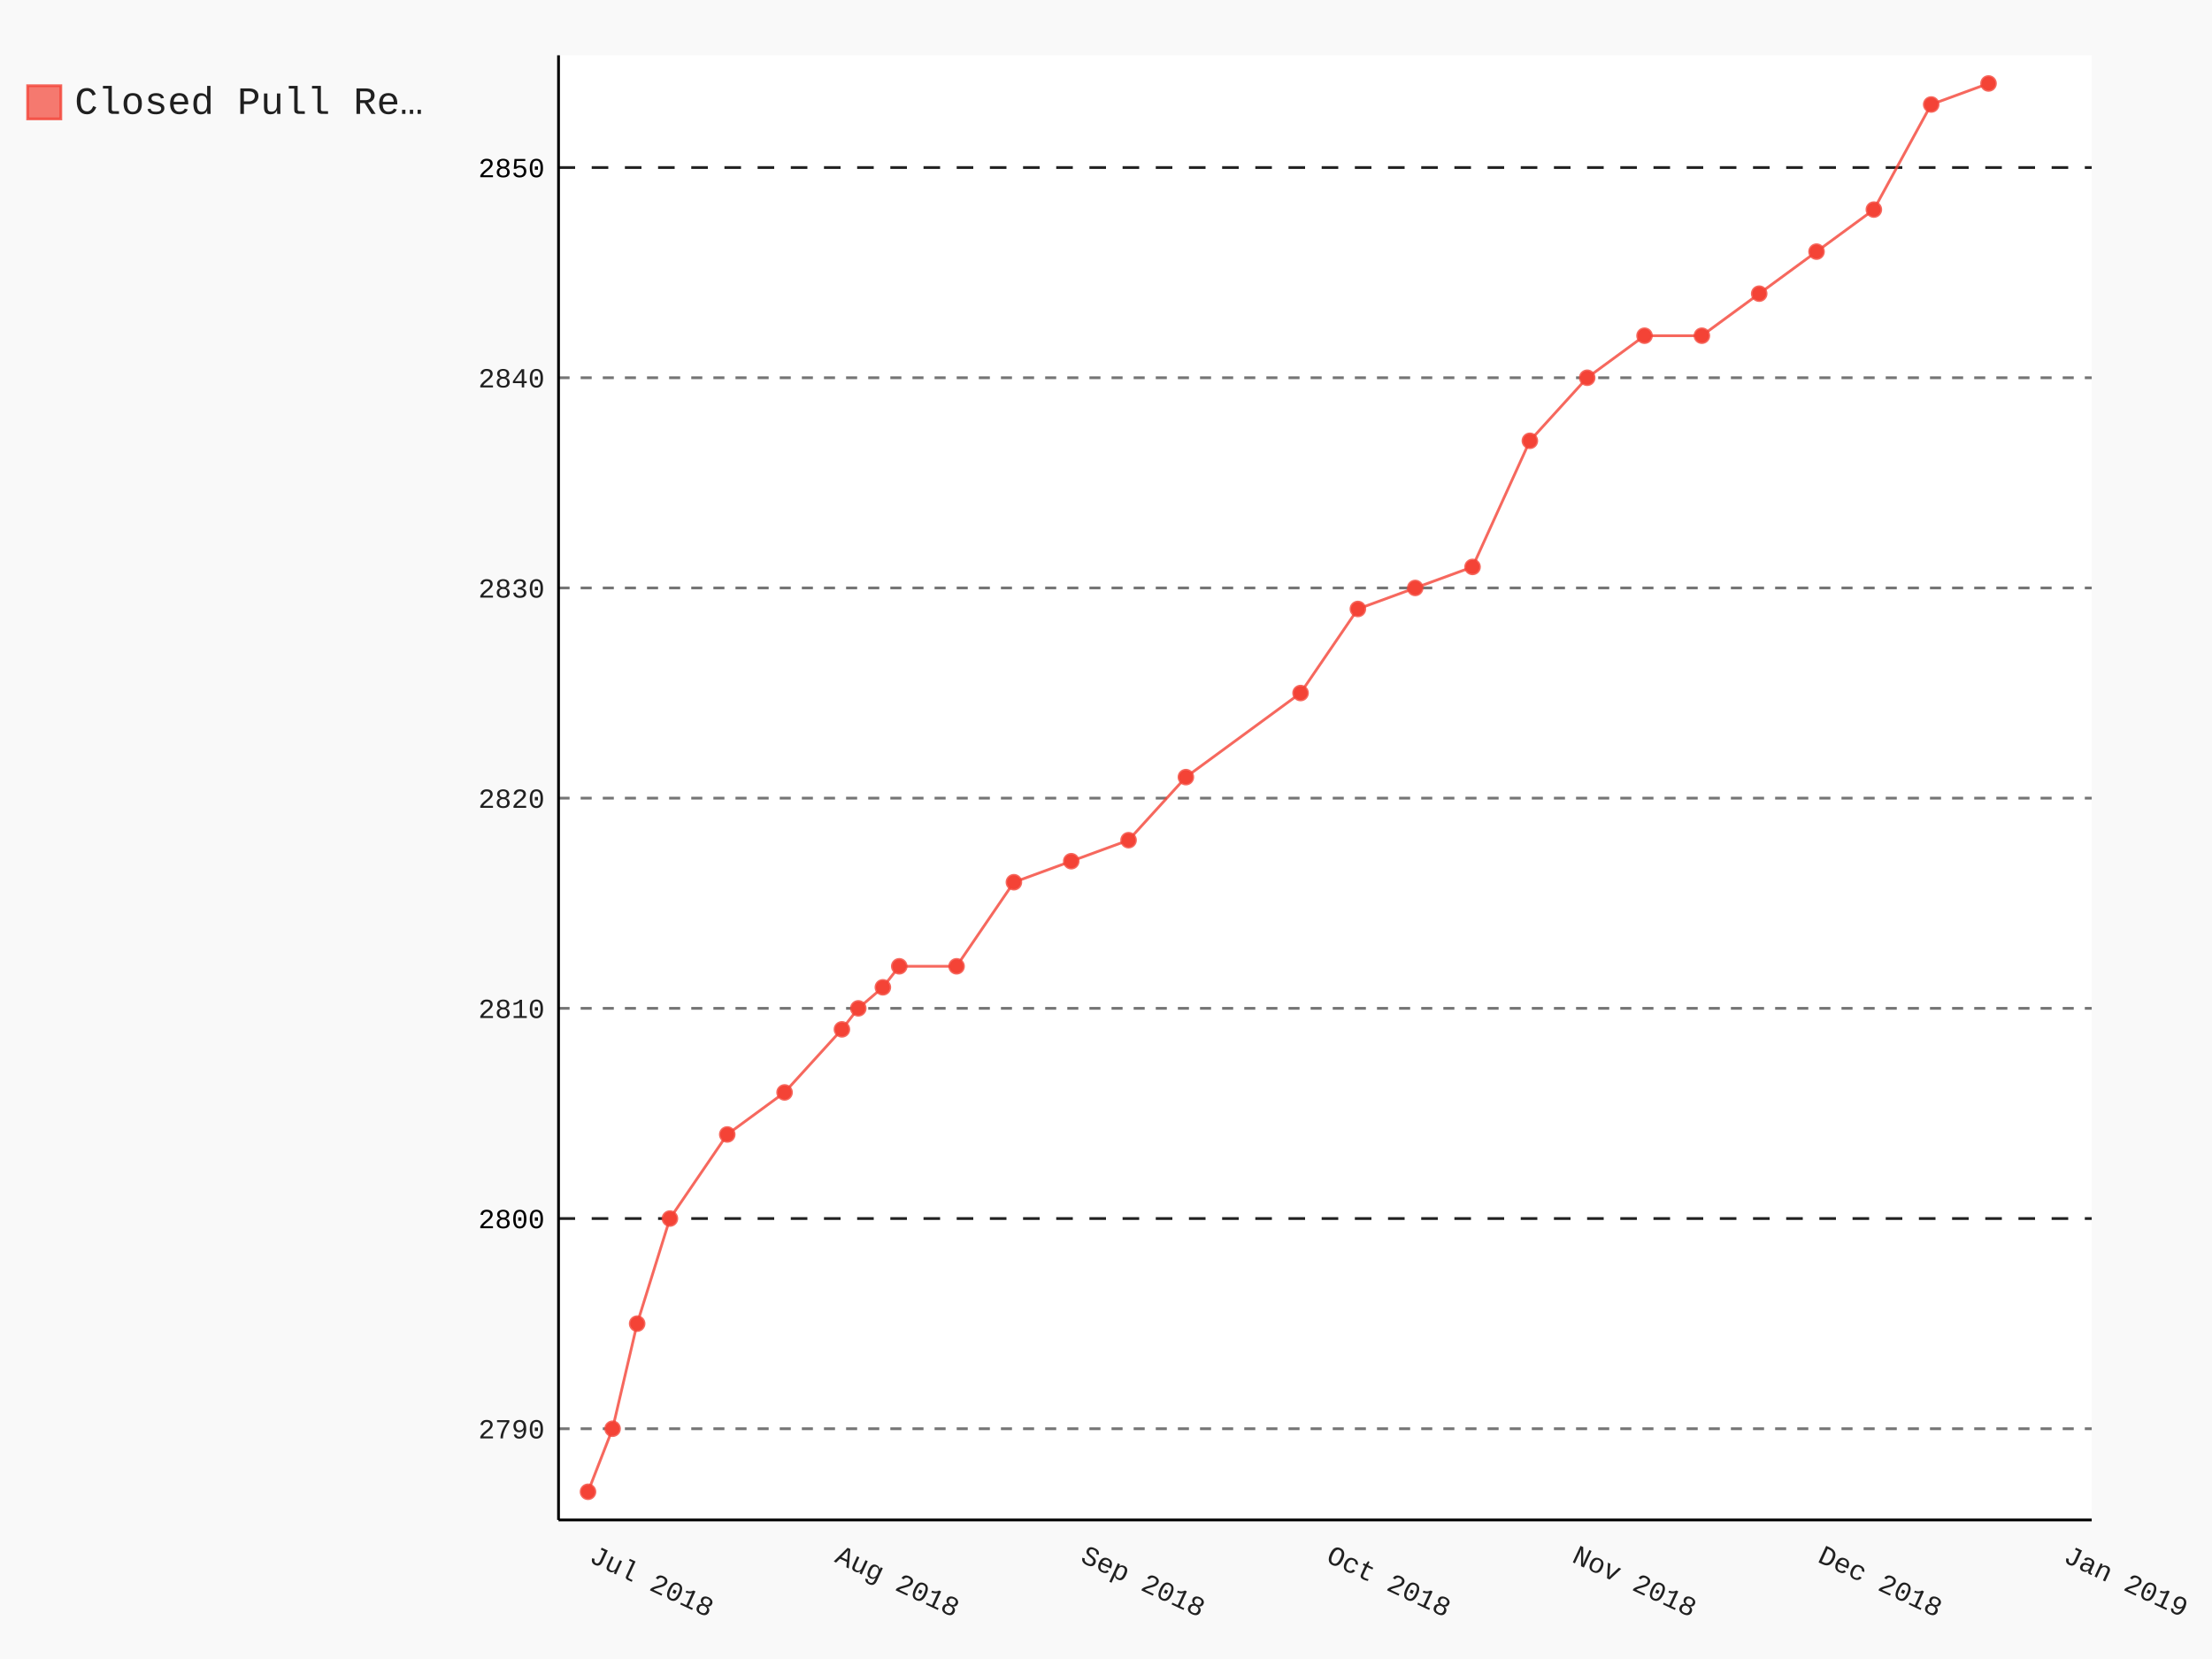
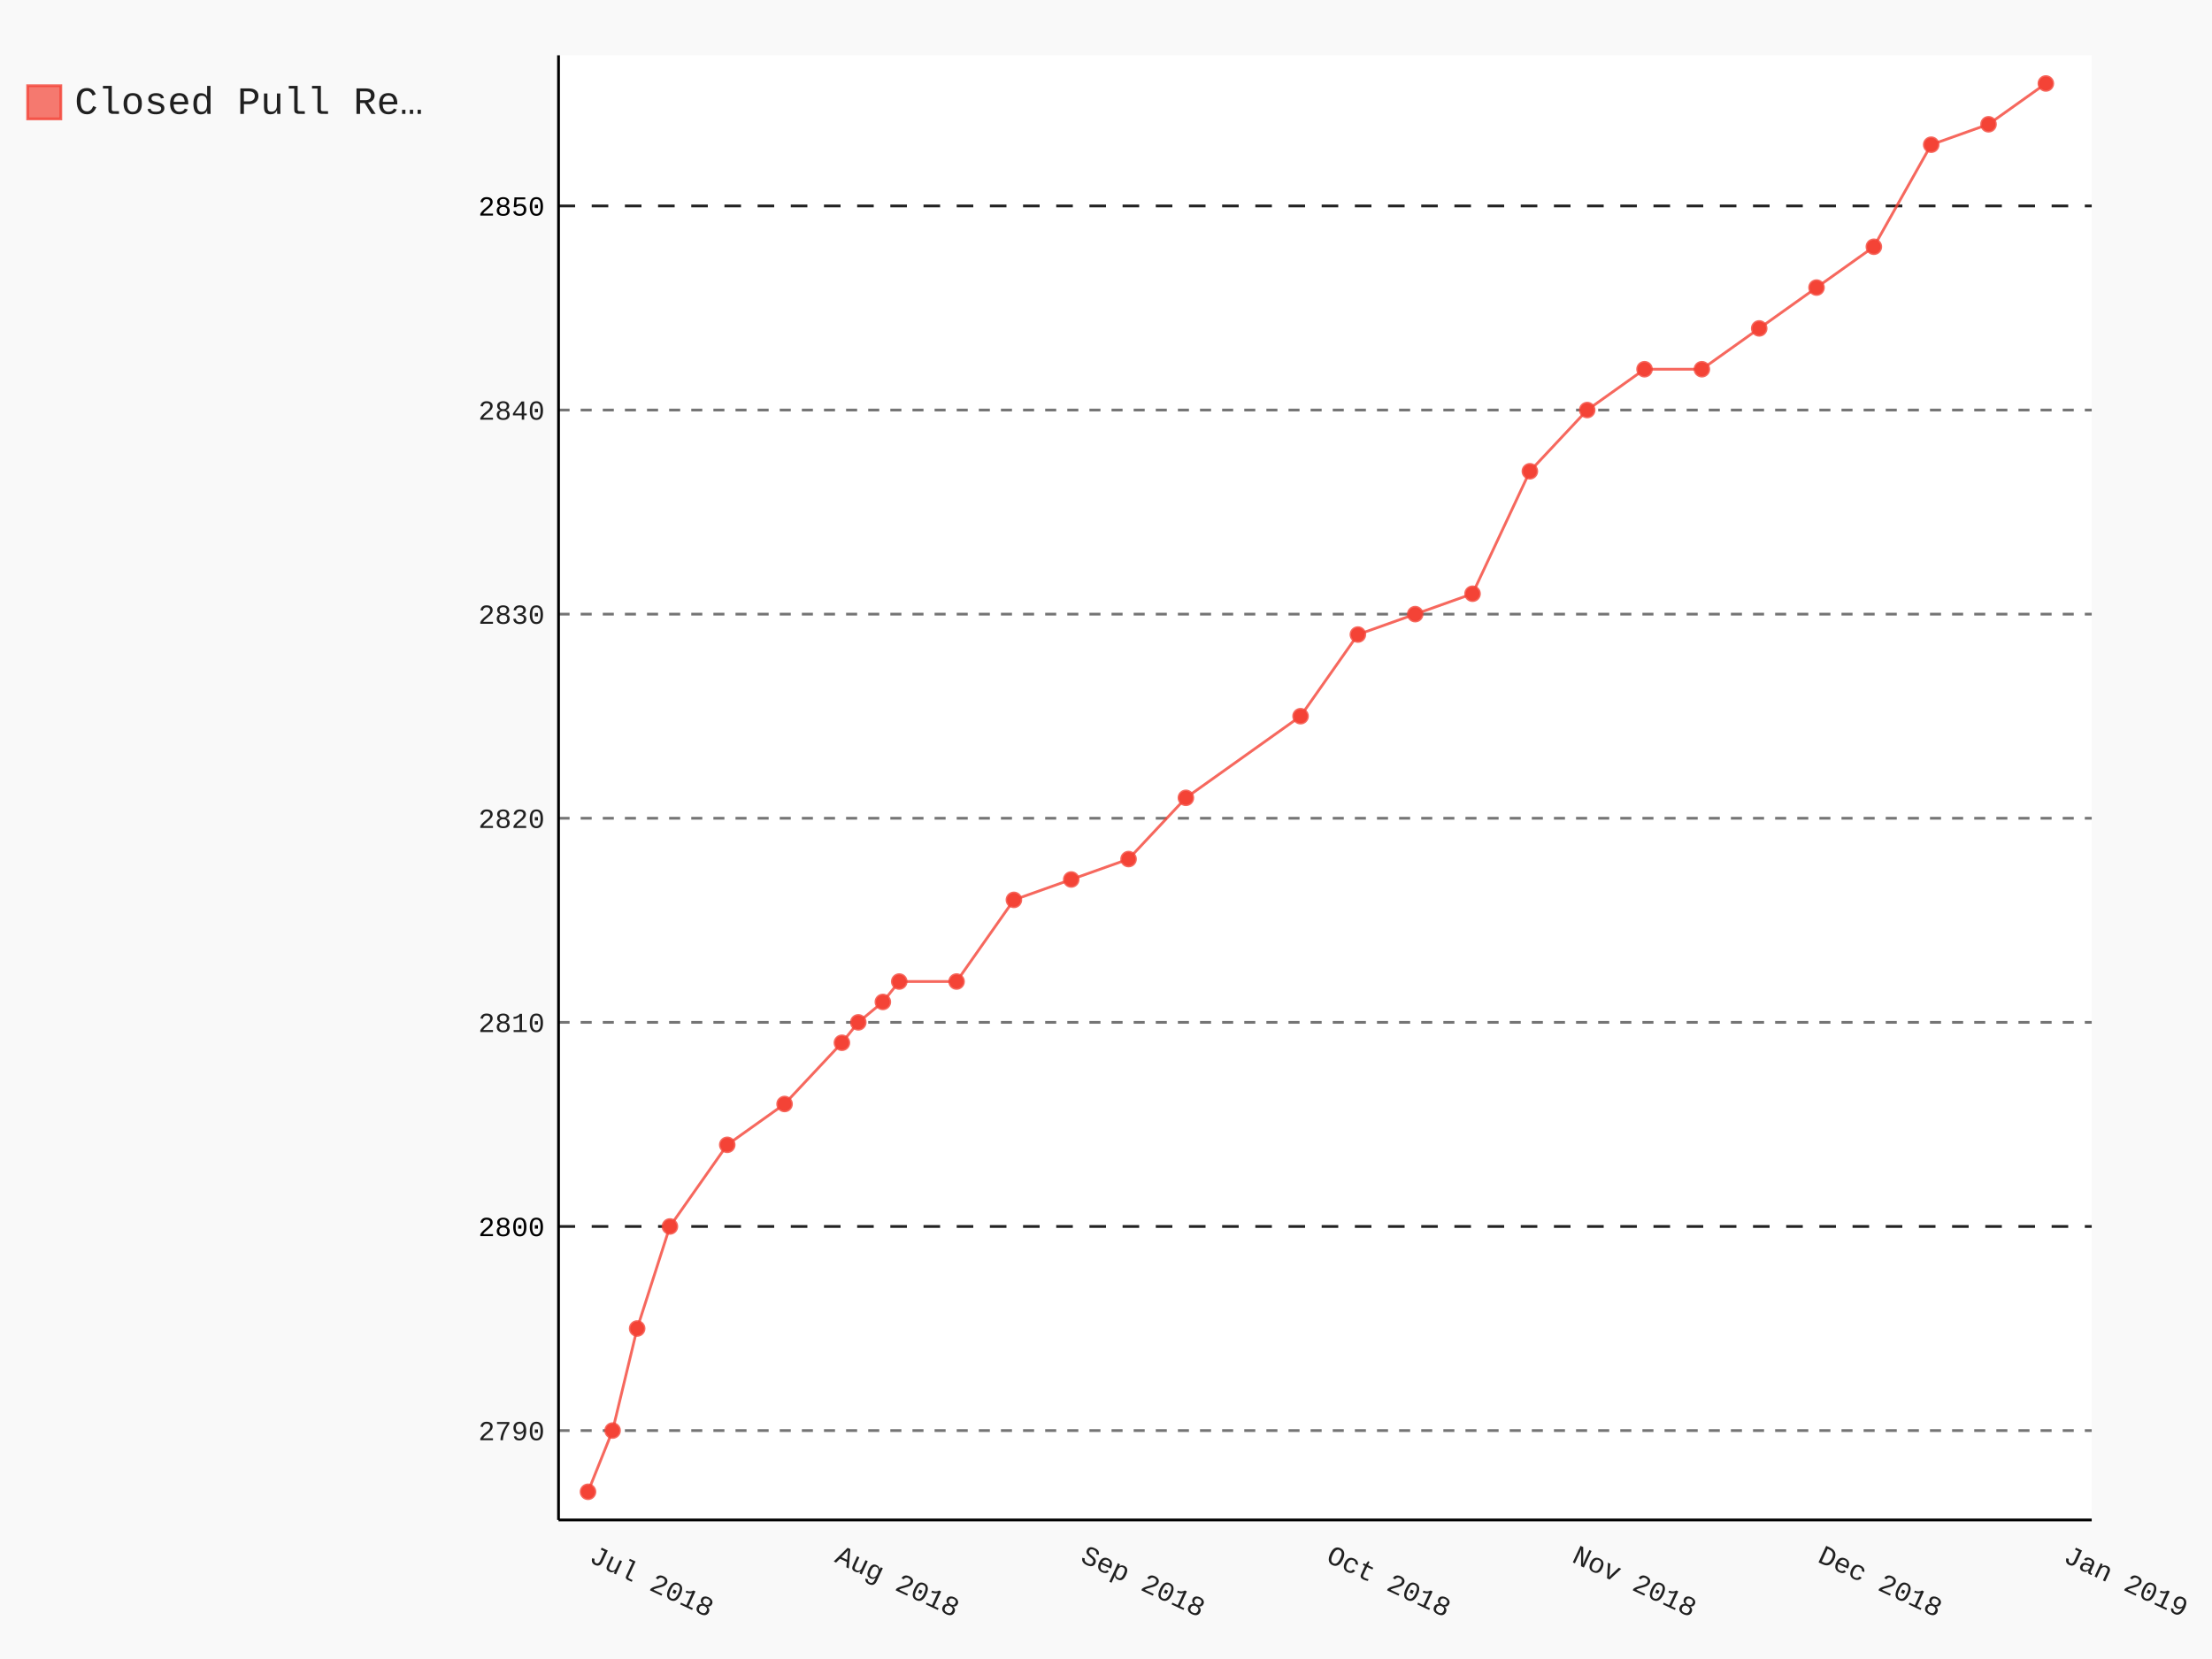
- <svg xmlns="http://www.w3.org/2000/svg" class="pygal-chart" id="chart-ca2eb452-2b33-44be-b0e5-a45e8065dfdc" viewBox="0 0 800 600">
+ <svg xmlns="http://www.w3.org/2000/svg" class="pygal-chart" id="chart-e3763111-9e33-4fda-8c95-da32d1a0b5e6" viewBox="0 0 800 600">
  <defs>
-     <style type="text/css">#chart-ca2eb452-2b33-44be-b0e5-a45e8065dfdc{-webkit-user-select:none;-webkit-font-smoothing:antialiased;font-family:Consolas,"Liberation Mono",Menlo,Courier,monospace}#chart-ca2eb452-2b33-44be-b0e5-a45e8065dfdc .title{font-family:Consolas,"Liberation Mono",Menlo,Courier,monospace;font-size:16px}#chart-ca2eb452-2b33-44be-b0e5-a45e8065dfdc .legends .legend text{font-family:Consolas,"Liberation Mono",Menlo,Courier,monospace;font-size:14px}#chart-ca2eb452-2b33-44be-b0e5-a45e8065dfdc .axis text{font-family:Consolas,"Liberation Mono",Menlo,Courier,monospace;font-size:10px}#chart-ca2eb452-2b33-44be-b0e5-a45e8065dfdc .axis text.major{font-family:Consolas,"Liberation Mono",Menlo,Courier,monospace;font-size:10px}#chart-ca2eb452-2b33-44be-b0e5-a45e8065dfdc .text-overlay text.value{font-family:Consolas,"Liberation Mono",Menlo,Courier,monospace;font-size:16px}#chart-ca2eb452-2b33-44be-b0e5-a45e8065dfdc .text-overlay text.label{font-family:Consolas,"Liberation Mono",Menlo,Courier,monospace;font-size:10px}#chart-ca2eb452-2b33-44be-b0e5-a45e8065dfdc .tooltip{font-family:Consolas,"Liberation Mono",Menlo,Courier,monospace;font-size:14px}#chart-ca2eb452-2b33-44be-b0e5-a45e8065dfdc text.no_data{font-family:Consolas,"Liberation Mono",Menlo,Courier,monospace;font-size:64px}
- #chart-ca2eb452-2b33-44be-b0e5-a45e8065dfdc{background-color:rgba(249,249,249,1)}#chart-ca2eb452-2b33-44be-b0e5-a45e8065dfdc path,#chart-ca2eb452-2b33-44be-b0e5-a45e8065dfdc line,#chart-ca2eb452-2b33-44be-b0e5-a45e8065dfdc rect,#chart-ca2eb452-2b33-44be-b0e5-a45e8065dfdc circle{-webkit-transition:150ms;-moz-transition:150ms;transition:150ms}#chart-ca2eb452-2b33-44be-b0e5-a45e8065dfdc .graph &gt; .background{fill:rgba(249,249,249,1)}#chart-ca2eb452-2b33-44be-b0e5-a45e8065dfdc .plot &gt; .background{fill:rgba(255,255,255,1)}#chart-ca2eb452-2b33-44be-b0e5-a45e8065dfdc .graph{fill:rgba(0,0,0,.87)}#chart-ca2eb452-2b33-44be-b0e5-a45e8065dfdc text.no_data{fill:rgba(0,0,0,1)}#chart-ca2eb452-2b33-44be-b0e5-a45e8065dfdc .title{fill:rgba(0,0,0,1)}#chart-ca2eb452-2b33-44be-b0e5-a45e8065dfdc .legends .legend text{fill:rgba(0,0,0,.87)}#chart-ca2eb452-2b33-44be-b0e5-a45e8065dfdc .legends .legend:hover text{fill:rgba(0,0,0,1)}#chart-ca2eb452-2b33-44be-b0e5-a45e8065dfdc .axis .line{stroke:rgba(0,0,0,1)}#chart-ca2eb452-2b33-44be-b0e5-a45e8065dfdc .axis .guide.line{stroke:rgba(0,0,0,.54)}#chart-ca2eb452-2b33-44be-b0e5-a45e8065dfdc .axis .major.line{stroke:rgba(0,0,0,.87)}#chart-ca2eb452-2b33-44be-b0e5-a45e8065dfdc .axis text.major{fill:rgba(0,0,0,1)}#chart-ca2eb452-2b33-44be-b0e5-a45e8065dfdc .axis.y .guides:hover .guide.line,#chart-ca2eb452-2b33-44be-b0e5-a45e8065dfdc .line-graph .axis.x .guides:hover .guide.line,#chart-ca2eb452-2b33-44be-b0e5-a45e8065dfdc .stackedline-graph .axis.x .guides:hover .guide.line,#chart-ca2eb452-2b33-44be-b0e5-a45e8065dfdc .xy-graph .axis.x .guides:hover .guide.line{stroke:rgba(0,0,0,1)}#chart-ca2eb452-2b33-44be-b0e5-a45e8065dfdc .axis .guides:hover text{fill:rgba(0,0,0,1)}#chart-ca2eb452-2b33-44be-b0e5-a45e8065dfdc .reactive{fill-opacity:.7;stroke-opacity:.8}#chart-ca2eb452-2b33-44be-b0e5-a45e8065dfdc .ci{stroke:rgba(0,0,0,.87)}#chart-ca2eb452-2b33-44be-b0e5-a45e8065dfdc .reactive.active,#chart-ca2eb452-2b33-44be-b0e5-a45e8065dfdc .active .reactive{fill-opacity:.8;stroke-opacity:.9;stroke-width:4}#chart-ca2eb452-2b33-44be-b0e5-a45e8065dfdc .ci .reactive.active{stroke-width:1.5}#chart-ca2eb452-2b33-44be-b0e5-a45e8065dfdc .series text{fill:rgba(0,0,0,1)}#chart-ca2eb452-2b33-44be-b0e5-a45e8065dfdc .tooltip rect{fill:rgba(255,255,255,1);stroke:rgba(0,0,0,1);-webkit-transition:opacity 150ms;-moz-transition:opacity 150ms;transition:opacity 150ms}#chart-ca2eb452-2b33-44be-b0e5-a45e8065dfdc .tooltip .label{fill:rgba(0,0,0,.87)}#chart-ca2eb452-2b33-44be-b0e5-a45e8065dfdc .tooltip .label{fill:rgba(0,0,0,.87)}#chart-ca2eb452-2b33-44be-b0e5-a45e8065dfdc .tooltip .legend{font-size:.8em;fill:rgba(0,0,0,.54)}#chart-ca2eb452-2b33-44be-b0e5-a45e8065dfdc .tooltip .x_label{font-size:.6em;fill:rgba(0,0,0,1)}#chart-ca2eb452-2b33-44be-b0e5-a45e8065dfdc .tooltip .xlink{font-size:.5em;text-decoration:underline}#chart-ca2eb452-2b33-44be-b0e5-a45e8065dfdc .tooltip .value{font-size:1.5em}#chart-ca2eb452-2b33-44be-b0e5-a45e8065dfdc .bound{font-size:.5em}#chart-ca2eb452-2b33-44be-b0e5-a45e8065dfdc .max-value{font-size:.75em;fill:rgba(0,0,0,.54)}#chart-ca2eb452-2b33-44be-b0e5-a45e8065dfdc .map-element{fill:rgba(255,255,255,1);stroke:rgba(0,0,0,.54) !important}#chart-ca2eb452-2b33-44be-b0e5-a45e8065dfdc .map-element .reactive{fill-opacity:inherit;stroke-opacity:inherit}#chart-ca2eb452-2b33-44be-b0e5-a45e8065dfdc .color-0,#chart-ca2eb452-2b33-44be-b0e5-a45e8065dfdc .color-0 a:visited{stroke:#F44336;fill:#F44336}#chart-ca2eb452-2b33-44be-b0e5-a45e8065dfdc .text-overlay .color-0 text{fill:black}
- #chart-ca2eb452-2b33-44be-b0e5-a45e8065dfdc text.no_data{text-anchor:middle}#chart-ca2eb452-2b33-44be-b0e5-a45e8065dfdc .guide.line{fill:none}#chart-ca2eb452-2b33-44be-b0e5-a45e8065dfdc .centered{text-anchor:middle}#chart-ca2eb452-2b33-44be-b0e5-a45e8065dfdc .title{text-anchor:middle}#chart-ca2eb452-2b33-44be-b0e5-a45e8065dfdc .legends .legend text{fill-opacity:1}#chart-ca2eb452-2b33-44be-b0e5-a45e8065dfdc .axis.x text{text-anchor:middle}#chart-ca2eb452-2b33-44be-b0e5-a45e8065dfdc .axis.x:not(.web) text[transform]{text-anchor:start}#chart-ca2eb452-2b33-44be-b0e5-a45e8065dfdc .axis.x:not(.web) text[transform].backwards{text-anchor:end}#chart-ca2eb452-2b33-44be-b0e5-a45e8065dfdc .axis.y text{text-anchor:end}#chart-ca2eb452-2b33-44be-b0e5-a45e8065dfdc .axis.y text[transform].backwards{text-anchor:start}#chart-ca2eb452-2b33-44be-b0e5-a45e8065dfdc .axis.y2 text{text-anchor:start}#chart-ca2eb452-2b33-44be-b0e5-a45e8065dfdc .axis.y2 text[transform].backwards{text-anchor:end}#chart-ca2eb452-2b33-44be-b0e5-a45e8065dfdc .axis .guide.line{stroke-dasharray:4,4}#chart-ca2eb452-2b33-44be-b0e5-a45e8065dfdc .axis .major.guide.line{stroke-dasharray:6,6}#chart-ca2eb452-2b33-44be-b0e5-a45e8065dfdc .horizontal .axis.y .guide.line,#chart-ca2eb452-2b33-44be-b0e5-a45e8065dfdc .horizontal .axis.y2 .guide.line,#chart-ca2eb452-2b33-44be-b0e5-a45e8065dfdc .vertical .axis.x .guide.line{opacity:0}#chart-ca2eb452-2b33-44be-b0e5-a45e8065dfdc .horizontal .axis.always_show .guide.line,#chart-ca2eb452-2b33-44be-b0e5-a45e8065dfdc .vertical .axis.always_show .guide.line{opacity:1 !important}#chart-ca2eb452-2b33-44be-b0e5-a45e8065dfdc .axis.y .guides:hover .guide.line,#chart-ca2eb452-2b33-44be-b0e5-a45e8065dfdc .axis.y2 .guides:hover .guide.line,#chart-ca2eb452-2b33-44be-b0e5-a45e8065dfdc .axis.x .guides:hover .guide.line{opacity:1}#chart-ca2eb452-2b33-44be-b0e5-a45e8065dfdc .axis .guides:hover text{opacity:1}#chart-ca2eb452-2b33-44be-b0e5-a45e8065dfdc .nofill{fill:none}#chart-ca2eb452-2b33-44be-b0e5-a45e8065dfdc .subtle-fill{fill-opacity:.2}#chart-ca2eb452-2b33-44be-b0e5-a45e8065dfdc .dot{stroke-width:1px;fill-opacity:1}#chart-ca2eb452-2b33-44be-b0e5-a45e8065dfdc .dot.active{stroke-width:5px}#chart-ca2eb452-2b33-44be-b0e5-a45e8065dfdc .dot.negative{fill:transparent}#chart-ca2eb452-2b33-44be-b0e5-a45e8065dfdc text,#chart-ca2eb452-2b33-44be-b0e5-a45e8065dfdc tspan{stroke:none !important}#chart-ca2eb452-2b33-44be-b0e5-a45e8065dfdc .series text.active{opacity:1}#chart-ca2eb452-2b33-44be-b0e5-a45e8065dfdc .tooltip rect{fill-opacity:.95;stroke-width:.5}#chart-ca2eb452-2b33-44be-b0e5-a45e8065dfdc .tooltip text{fill-opacity:1}#chart-ca2eb452-2b33-44be-b0e5-a45e8065dfdc .showable{visibility:hidden}#chart-ca2eb452-2b33-44be-b0e5-a45e8065dfdc .showable.shown{visibility:visible}#chart-ca2eb452-2b33-44be-b0e5-a45e8065dfdc .gauge-background{fill:rgba(229,229,229,1);stroke:none}#chart-ca2eb452-2b33-44be-b0e5-a45e8065dfdc .bg-lines{stroke:rgba(249,249,249,1);stroke-width:2px}</style>
+     <style type="text/css">#chart-e3763111-9e33-4fda-8c95-da32d1a0b5e6{-webkit-user-select:none;-webkit-font-smoothing:antialiased;font-family:Consolas,"Liberation Mono",Menlo,Courier,monospace}#chart-e3763111-9e33-4fda-8c95-da32d1a0b5e6 .title{font-family:Consolas,"Liberation Mono",Menlo,Courier,monospace;font-size:16px}#chart-e3763111-9e33-4fda-8c95-da32d1a0b5e6 .legends .legend text{font-family:Consolas,"Liberation Mono",Menlo,Courier,monospace;font-size:14px}#chart-e3763111-9e33-4fda-8c95-da32d1a0b5e6 .axis text{font-family:Consolas,"Liberation Mono",Menlo,Courier,monospace;font-size:10px}#chart-e3763111-9e33-4fda-8c95-da32d1a0b5e6 .axis text.major{font-family:Consolas,"Liberation Mono",Menlo,Courier,monospace;font-size:10px}#chart-e3763111-9e33-4fda-8c95-da32d1a0b5e6 .text-overlay text.value{font-family:Consolas,"Liberation Mono",Menlo,Courier,monospace;font-size:16px}#chart-e3763111-9e33-4fda-8c95-da32d1a0b5e6 .text-overlay text.label{font-family:Consolas,"Liberation Mono",Menlo,Courier,monospace;font-size:10px}#chart-e3763111-9e33-4fda-8c95-da32d1a0b5e6 .tooltip{font-family:Consolas,"Liberation Mono",Menlo,Courier,monospace;font-size:14px}#chart-e3763111-9e33-4fda-8c95-da32d1a0b5e6 text.no_data{font-family:Consolas,"Liberation Mono",Menlo,Courier,monospace;font-size:64px}
+ #chart-e3763111-9e33-4fda-8c95-da32d1a0b5e6{background-color:rgba(249,249,249,1)}#chart-e3763111-9e33-4fda-8c95-da32d1a0b5e6 path,#chart-e3763111-9e33-4fda-8c95-da32d1a0b5e6 line,#chart-e3763111-9e33-4fda-8c95-da32d1a0b5e6 rect,#chart-e3763111-9e33-4fda-8c95-da32d1a0b5e6 circle{-webkit-transition:150ms;-moz-transition:150ms;transition:150ms}#chart-e3763111-9e33-4fda-8c95-da32d1a0b5e6 .graph &gt; .background{fill:rgba(249,249,249,1)}#chart-e3763111-9e33-4fda-8c95-da32d1a0b5e6 .plot &gt; .background{fill:rgba(255,255,255,1)}#chart-e3763111-9e33-4fda-8c95-da32d1a0b5e6 .graph{fill:rgba(0,0,0,.87)}#chart-e3763111-9e33-4fda-8c95-da32d1a0b5e6 text.no_data{fill:rgba(0,0,0,1)}#chart-e3763111-9e33-4fda-8c95-da32d1a0b5e6 .title{fill:rgba(0,0,0,1)}#chart-e3763111-9e33-4fda-8c95-da32d1a0b5e6 .legends .legend text{fill:rgba(0,0,0,.87)}#chart-e3763111-9e33-4fda-8c95-da32d1a0b5e6 .legends .legend:hover text{fill:rgba(0,0,0,1)}#chart-e3763111-9e33-4fda-8c95-da32d1a0b5e6 .axis .line{stroke:rgba(0,0,0,1)}#chart-e3763111-9e33-4fda-8c95-da32d1a0b5e6 .axis .guide.line{stroke:rgba(0,0,0,.54)}#chart-e3763111-9e33-4fda-8c95-da32d1a0b5e6 .axis .major.line{stroke:rgba(0,0,0,.87)}#chart-e3763111-9e33-4fda-8c95-da32d1a0b5e6 .axis text.major{fill:rgba(0,0,0,1)}#chart-e3763111-9e33-4fda-8c95-da32d1a0b5e6 .axis.y .guides:hover .guide.line,#chart-e3763111-9e33-4fda-8c95-da32d1a0b5e6 .line-graph .axis.x .guides:hover .guide.line,#chart-e3763111-9e33-4fda-8c95-da32d1a0b5e6 .stackedline-graph .axis.x .guides:hover .guide.line,#chart-e3763111-9e33-4fda-8c95-da32d1a0b5e6 .xy-graph .axis.x .guides:hover .guide.line{stroke:rgba(0,0,0,1)}#chart-e3763111-9e33-4fda-8c95-da32d1a0b5e6 .axis .guides:hover text{fill:rgba(0,0,0,1)}#chart-e3763111-9e33-4fda-8c95-da32d1a0b5e6 .reactive{fill-opacity:.7;stroke-opacity:.8}#chart-e3763111-9e33-4fda-8c95-da32d1a0b5e6 .ci{stroke:rgba(0,0,0,.87)}#chart-e3763111-9e33-4fda-8c95-da32d1a0b5e6 .reactive.active,#chart-e3763111-9e33-4fda-8c95-da32d1a0b5e6 .active .reactive{fill-opacity:.8;stroke-opacity:.9;stroke-width:4}#chart-e3763111-9e33-4fda-8c95-da32d1a0b5e6 .ci .reactive.active{stroke-width:1.5}#chart-e3763111-9e33-4fda-8c95-da32d1a0b5e6 .series text{fill:rgba(0,0,0,1)}#chart-e3763111-9e33-4fda-8c95-da32d1a0b5e6 .tooltip rect{fill:rgba(255,255,255,1);stroke:rgba(0,0,0,1);-webkit-transition:opacity 150ms;-moz-transition:opacity 150ms;transition:opacity 150ms}#chart-e3763111-9e33-4fda-8c95-da32d1a0b5e6 .tooltip .label{fill:rgba(0,0,0,.87)}#chart-e3763111-9e33-4fda-8c95-da32d1a0b5e6 .tooltip .label{fill:rgba(0,0,0,.87)}#chart-e3763111-9e33-4fda-8c95-da32d1a0b5e6 .tooltip .legend{font-size:.8em;fill:rgba(0,0,0,.54)}#chart-e3763111-9e33-4fda-8c95-da32d1a0b5e6 .tooltip .x_label{font-size:.6em;fill:rgba(0,0,0,1)}#chart-e3763111-9e33-4fda-8c95-da32d1a0b5e6 .tooltip .xlink{font-size:.5em;text-decoration:underline}#chart-e3763111-9e33-4fda-8c95-da32d1a0b5e6 .tooltip .value{font-size:1.5em}#chart-e3763111-9e33-4fda-8c95-da32d1a0b5e6 .bound{font-size:.5em}#chart-e3763111-9e33-4fda-8c95-da32d1a0b5e6 .max-value{font-size:.75em;fill:rgba(0,0,0,.54)}#chart-e3763111-9e33-4fda-8c95-da32d1a0b5e6 .map-element{fill:rgba(255,255,255,1);stroke:rgba(0,0,0,.54) !important}#chart-e3763111-9e33-4fda-8c95-da32d1a0b5e6 .map-element .reactive{fill-opacity:inherit;stroke-opacity:inherit}#chart-e3763111-9e33-4fda-8c95-da32d1a0b5e6 .color-0,#chart-e3763111-9e33-4fda-8c95-da32d1a0b5e6 .color-0 a:visited{stroke:#F44336;fill:#F44336}#chart-e3763111-9e33-4fda-8c95-da32d1a0b5e6 .text-overlay .color-0 text{fill:black}
+ #chart-e3763111-9e33-4fda-8c95-da32d1a0b5e6 text.no_data{text-anchor:middle}#chart-e3763111-9e33-4fda-8c95-da32d1a0b5e6 .guide.line{fill:none}#chart-e3763111-9e33-4fda-8c95-da32d1a0b5e6 .centered{text-anchor:middle}#chart-e3763111-9e33-4fda-8c95-da32d1a0b5e6 .title{text-anchor:middle}#chart-e3763111-9e33-4fda-8c95-da32d1a0b5e6 .legends .legend text{fill-opacity:1}#chart-e3763111-9e33-4fda-8c95-da32d1a0b5e6 .axis.x text{text-anchor:middle}#chart-e3763111-9e33-4fda-8c95-da32d1a0b5e6 .axis.x:not(.web) text[transform]{text-anchor:start}#chart-e3763111-9e33-4fda-8c95-da32d1a0b5e6 .axis.x:not(.web) text[transform].backwards{text-anchor:end}#chart-e3763111-9e33-4fda-8c95-da32d1a0b5e6 .axis.y text{text-anchor:end}#chart-e3763111-9e33-4fda-8c95-da32d1a0b5e6 .axis.y text[transform].backwards{text-anchor:start}#chart-e3763111-9e33-4fda-8c95-da32d1a0b5e6 .axis.y2 text{text-anchor:start}#chart-e3763111-9e33-4fda-8c95-da32d1a0b5e6 .axis.y2 text[transform].backwards{text-anchor:end}#chart-e3763111-9e33-4fda-8c95-da32d1a0b5e6 .axis .guide.line{stroke-dasharray:4,4}#chart-e3763111-9e33-4fda-8c95-da32d1a0b5e6 .axis .major.guide.line{stroke-dasharray:6,6}#chart-e3763111-9e33-4fda-8c95-da32d1a0b5e6 .horizontal .axis.y .guide.line,#chart-e3763111-9e33-4fda-8c95-da32d1a0b5e6 .horizontal .axis.y2 .guide.line,#chart-e3763111-9e33-4fda-8c95-da32d1a0b5e6 .vertical .axis.x .guide.line{opacity:0}#chart-e3763111-9e33-4fda-8c95-da32d1a0b5e6 .horizontal .axis.always_show .guide.line,#chart-e3763111-9e33-4fda-8c95-da32d1a0b5e6 .vertical .axis.always_show .guide.line{opacity:1 !important}#chart-e3763111-9e33-4fda-8c95-da32d1a0b5e6 .axis.y .guides:hover .guide.line,#chart-e3763111-9e33-4fda-8c95-da32d1a0b5e6 .axis.y2 .guides:hover .guide.line,#chart-e3763111-9e33-4fda-8c95-da32d1a0b5e6 .axis.x .guides:hover .guide.line{opacity:1}#chart-e3763111-9e33-4fda-8c95-da32d1a0b5e6 .axis .guides:hover text{opacity:1}#chart-e3763111-9e33-4fda-8c95-da32d1a0b5e6 .nofill{fill:none}#chart-e3763111-9e33-4fda-8c95-da32d1a0b5e6 .subtle-fill{fill-opacity:.2}#chart-e3763111-9e33-4fda-8c95-da32d1a0b5e6 .dot{stroke-width:1px;fill-opacity:1}#chart-e3763111-9e33-4fda-8c95-da32d1a0b5e6 .dot.active{stroke-width:5px}#chart-e3763111-9e33-4fda-8c95-da32d1a0b5e6 .dot.negative{fill:transparent}#chart-e3763111-9e33-4fda-8c95-da32d1a0b5e6 text,#chart-e3763111-9e33-4fda-8c95-da32d1a0b5e6 tspan{stroke:none !important}#chart-e3763111-9e33-4fda-8c95-da32d1a0b5e6 .series text.active{opacity:1}#chart-e3763111-9e33-4fda-8c95-da32d1a0b5e6 .tooltip rect{fill-opacity:.95;stroke-width:.5}#chart-e3763111-9e33-4fda-8c95-da32d1a0b5e6 .tooltip text{fill-opacity:1}#chart-e3763111-9e33-4fda-8c95-da32d1a0b5e6 .showable{visibility:hidden}#chart-e3763111-9e33-4fda-8c95-da32d1a0b5e6 .showable.shown{visibility:visible}#chart-e3763111-9e33-4fda-8c95-da32d1a0b5e6 .gauge-background{fill:rgba(229,229,229,1);stroke:none}#chart-e3763111-9e33-4fda-8c95-da32d1a0b5e6 .bg-lines{stroke:rgba(249,249,249,1);stroke-width:2px}</style>
  </defs>
  <g class="graph datetimeline-graph vertical">
    <rect class="background" height="600" width="800" x="0" y="0" />
    <g class="plot" transform="translate(202, 20)">
      <rect class="background" height="529.714" width="554.497" x="0" y="0" />
      <g class="axis y always_show">
        <path class="line" d="M0 529.714 h554.497" />
        <g class="guides">
-           <path class="guide line" d="M0 496.721 h554.497" />
-           <text class="" x="-5" y="500.221">2790</text>
+           <path class="guide line" d="M0 497.382 h554.497" />
+           <text class="" x="-5" y="500.882">2790</text>
        </g>
        <g class="guides">
-           <path class="major guide line" d="M0 420.7 h554.497" />
-           <text class="major" x="-5" y="424.2">2800</text>
+           <path class="major guide line" d="M0 423.565 h554.497" />
+           <text class="major" x="-5" y="427.065">2800</text>
        </g>
        <g class="guides">
-           <path class="guide line" d="M0 344.679 h554.497" />
-           <text class="" x="-5" y="348.179">2810</text>
+           <path class="guide line" d="M0 349.747 h554.497" />
+           <text class="" x="-5" y="353.247">2810</text>
        </g>
        <g class="guides">
-           <path class="guide line" d="M0 268.658 h554.497" />
-           <text class="" x="-5" y="272.158">2820</text>
+           <path class="guide line" d="M0 275.93 h554.497" />
+           <text class="" x="-5" y="279.43">2820</text>
        </g>
        <g class="guides">
-           <path class="guide line" d="M0 192.637 h554.497" />
-           <text class="" x="-5" y="196.137">2830</text>
+           <path class="guide line" d="M0 202.112 h554.497" />
+           <text class="" x="-5" y="205.612">2830</text>
        </g>
        <g class="guides">
-           <path class="guide line" d="M0 116.616 h554.497" />
-           <text class="" x="-5" y="120.116">2840</text>
+           <path class="guide line" d="M0 128.295 h554.497" />
+           <text class="" x="-5" y="131.795">2840</text>
        </g>
        <g class="guides">
-           <path class="major guide line" d="M0 40.595 h554.497" />
-           <text class="major" x="-5" y="44.095">2850</text>
+           <path class="major guide line" d="M0 54.477 h554.497" />
+           <text class="major" x="-5" y="57.977">2850</text>
        </g>
      </g>
      <g class="axis x">
        <path class="line" d="M0 0 v529.714" />
        <g class="guides">
          <path class="guide line" d="M10.663 0 v529.714" />
          <text class="" transform="rotate(25 10.66341 544.7143)" x="10.663" y="544.714">Jul 2018</text>
        </g>
        <g class="guides">
          <path class="guide line" d="M99.525 0 v529.714" />
          <text class="" transform="rotate(25 99.52514 544.7143)" x="99.525" y="544.714">Aug 2018</text>
        </g>
        <g class="guides">
          <path class="guide line" d="M188.387 0 v529.714" />
          <text class="" transform="rotate(25 188.3869 544.7143)" x="188.387" y="544.714">Sep 2018</text>
        </g>
        <g class="guides">
          <path class="guide line" d="M277.249 0 v529.714" />
          <text class="" transform="rotate(25 277.2486 544.7143)" x="277.249" y="544.714">Oct 2018</text>
        </g>
        <g class="guides">
          <path class="guide line" d="M366.11 0 v529.714" />
          <text class="" transform="rotate(25 366.1103 544.7143)" x="366.11" y="544.714">Nov 2018</text>
        </g>
        <g class="guides">
          <path class="guide line" d="M454.972 0 v529.714" />
          <text class="" transform="rotate(25 454.9721 544.7143)" x="454.972" y="544.714">Dec 2018</text>
        </g>
        <g class="guides">
          <path class="guide line" d="M543.834 0 v529.714" />
          <text class="" transform="rotate(25 543.8338 544.7143)" x="543.834" y="544.714">Jan 2019</text>
        </g>
      </g>
      <g class="series serie-0 color-0">
-         <path class="line reactive nofill" d="M10.663 519.528 L19.55 496.721 28.436 458.711 40.284 420.7 61.018 390.292 81.753 375.088 102.487 352.281 108.411 344.679 117.297 337.077 123.222 329.475 143.956 329.475 164.69 299.067 185.425 291.465 206.159 283.862 226.894 261.056 268.362 230.648 289.097 200.239 309.831 192.637 330.566 185.035 351.3 139.423 372.034 116.616 392.769 101.412 413.503 101.412 434.238 86.208 454.972 71.004 475.706 55.799 496.441 17.789 517.175 10.187" />
+         <path class="line reactive nofill" d="M10.663 519.528 L19.55 497.382 28.436 460.474 40.284 423.565 61.018 394.038 81.753 379.274 102.487 357.129 108.411 349.747 117.297 342.366 123.222 334.984 143.956 334.984 164.69 305.457 185.425 298.075 206.159 290.693 226.894 268.548 268.362 239.021 289.097 209.494 309.831 202.112 330.566 194.731 351.3 150.44 372.034 128.295 392.769 113.531 413.503 113.531 434.238 98.768 454.972 84.004 475.706 69.241 496.441 32.332 517.175 24.95 537.91 10.187" />
      </g>
    </g>
    <g class="titles" />
    <g class="plot overlay" transform="translate(202, 20)">
      <g class="series serie-0 color-0">
        <g class="dots">
          <circle class="dot reactive tooltip-trigger" cx="10.663" cy="519.528" r="2.5" />
        </g>
        <g class="dots">
-           <circle class="dot reactive tooltip-trigger" cx="19.55" cy="496.721" r="2.5" />
+           <circle class="dot reactive tooltip-trigger" cx="19.55" cy="497.382" r="2.5" />
        </g>
        <g class="dots">
-           <circle class="dot reactive tooltip-trigger" cx="28.436" cy="458.711" r="2.5" />
+           <circle class="dot reactive tooltip-trigger" cx="28.436" cy="460.474" r="2.5" />
        </g>
        <g class="dots">
-           <circle class="dot reactive tooltip-trigger" cx="40.284" cy="420.7" r="2.5" />
+           <circle class="dot reactive tooltip-trigger" cx="40.284" cy="423.565" r="2.5" />
        </g>
        <g class="dots">
-           <circle class="dot reactive tooltip-trigger" cx="61.018" cy="390.292" r="2.5" />
+           <circle class="dot reactive tooltip-trigger" cx="61.018" cy="394.038" r="2.5" />
        </g>
        <g class="dots">
-           <circle class="dot reactive tooltip-trigger" cx="81.753" cy="375.088" r="2.5" />
+           <circle class="dot reactive tooltip-trigger" cx="81.753" cy="379.274" r="2.5" />
        </g>
        <g class="dots">
-           <circle class="dot reactive tooltip-trigger" cx="102.487" cy="352.281" r="2.5" />
+           <circle class="dot reactive tooltip-trigger" cx="102.487" cy="357.129" r="2.5" />
        </g>
        <g class="dots">
-           <circle class="dot reactive tooltip-trigger" cx="108.411" cy="344.679" r="2.5" />
+           <circle class="dot reactive tooltip-trigger" cx="108.411" cy="349.747" r="2.5" />
        </g>
        <g class="dots">
-           <circle class="dot reactive tooltip-trigger" cx="117.297" cy="337.077" r="2.5" />
+           <circle class="dot reactive tooltip-trigger" cx="117.297" cy="342.366" r="2.5" />
        </g>
        <g class="dots">
-           <circle class="dot reactive tooltip-trigger" cx="123.222" cy="329.475" r="2.5" />
+           <circle class="dot reactive tooltip-trigger" cx="123.222" cy="334.984" r="2.5" />
        </g>
        <g class="dots">
-           <circle class="dot reactive tooltip-trigger" cx="143.956" cy="329.475" r="2.5" />
+           <circle class="dot reactive tooltip-trigger" cx="143.956" cy="334.984" r="2.5" />
        </g>
        <g class="dots">
-           <circle class="dot reactive tooltip-trigger" cx="164.69" cy="299.067" r="2.5" />
+           <circle class="dot reactive tooltip-trigger" cx="164.69" cy="305.457" r="2.5" />
        </g>
        <g class="dots">
-           <circle class="dot reactive tooltip-trigger" cx="185.425" cy="291.465" r="2.5" />
+           <circle class="dot reactive tooltip-trigger" cx="185.425" cy="298.075" r="2.5" />
        </g>
        <g class="dots">
-           <circle class="dot reactive tooltip-trigger" cx="206.159" cy="283.862" r="2.5" />
+           <circle class="dot reactive tooltip-trigger" cx="206.159" cy="290.693" r="2.5" />
        </g>
        <g class="dots">
-           <circle class="dot reactive tooltip-trigger" cx="226.894" cy="261.056" r="2.5" />
+           <circle class="dot reactive tooltip-trigger" cx="226.894" cy="268.548" r="2.5" />
        </g>
        <g class="dots">
-           <circle class="dot reactive tooltip-trigger" cx="268.362" cy="230.648" r="2.5" />
+           <circle class="dot reactive tooltip-trigger" cx="268.362" cy="239.021" r="2.5" />
        </g>
        <g class="dots">
-           <circle class="dot reactive tooltip-trigger" cx="289.097" cy="200.239" r="2.5" />
+           <circle class="dot reactive tooltip-trigger" cx="289.097" cy="209.494" r="2.5" />
        </g>
        <g class="dots">
-           <circle class="dot reactive tooltip-trigger" cx="309.831" cy="192.637" r="2.5" />
+           <circle class="dot reactive tooltip-trigger" cx="309.831" cy="202.112" r="2.5" />
        </g>
        <g class="dots">
-           <circle class="dot reactive tooltip-trigger" cx="330.566" cy="185.035" r="2.5" />
+           <circle class="dot reactive tooltip-trigger" cx="330.566" cy="194.731" r="2.5" />
        </g>
        <g class="dots">
-           <circle class="dot reactive tooltip-trigger" cx="351.3" cy="139.423" r="2.5" />
+           <circle class="dot reactive tooltip-trigger" cx="351.3" cy="150.44" r="2.5" />
        </g>
        <g class="dots">
-           <circle class="dot reactive tooltip-trigger" cx="372.034" cy="116.616" r="2.5" />
+           <circle class="dot reactive tooltip-trigger" cx="372.034" cy="128.295" r="2.5" />
        </g>
        <g class="dots">
-           <circle class="dot reactive tooltip-trigger" cx="392.769" cy="101.412" r="2.5" />
+           <circle class="dot reactive tooltip-trigger" cx="392.769" cy="113.531" r="2.5" />
        </g>
        <g class="dots">
-           <circle class="dot reactive tooltip-trigger" cx="413.503" cy="101.412" r="2.5" />
+           <circle class="dot reactive tooltip-trigger" cx="413.503" cy="113.531" r="2.5" />
        </g>
        <g class="dots">
-           <circle class="dot reactive tooltip-trigger" cx="434.238" cy="86.208" r="2.5" />
+           <circle class="dot reactive tooltip-trigger" cx="434.238" cy="98.768" r="2.5" />
        </g>
        <g class="dots">
-           <circle class="dot reactive tooltip-trigger" cx="454.972" cy="71.004" r="2.5" />
+           <circle class="dot reactive tooltip-trigger" cx="454.972" cy="84.004" r="2.5" />
        </g>
        <g class="dots">
-           <circle class="dot reactive tooltip-trigger" cx="475.706" cy="55.799" r="2.5" />
+           <circle class="dot reactive tooltip-trigger" cx="475.706" cy="69.241" r="2.5" />
        </g>
        <g class="dots">
-           <circle class="dot reactive tooltip-trigger" cx="496.441" cy="17.789" r="2.5" />
+           <circle class="dot reactive tooltip-trigger" cx="496.441" cy="32.332" r="2.5" />
        </g>
        <g class="dots">
-           <circle class="dot reactive tooltip-trigger" cx="517.175" cy="10.187" r="2.5" />
+           <circle class="dot reactive tooltip-trigger" cx="517.175" cy="24.95" r="2.5" />
+         </g>
+         <g class="dots">
+           <circle class="dot reactive tooltip-trigger" cx="537.91" cy="10.187" r="2.5" />
        </g>
      </g>
    </g>
    <g class="plot text-overlay" transform="translate(202, 20)">
      <g class="series serie-0 color-0" />
    </g>
    <g class="plot tooltip-overlay" transform="translate(202, 20)">
      <g class="tooltip" style="opacity: 0" transform="translate(0 0)">
        <rect class="tooltip-box" height="0" rx="0" ry="0" width="0" />
        <g class="text" />
      </g>
    </g>
    <g class="legends" transform="translate(10, 30)">
      <g class="legend reactive activate-serie" id="activate-serie-0">
        <rect class="color-0 reactive" height="12" width="12" x="0.0" y="1.0" />
        <text x="17.0" y="11.2">Closed Pull Re…</text>
      </g>
    </g>
    <g class="legends" transform="translate(766, 30)" />
  </g>
</svg>
